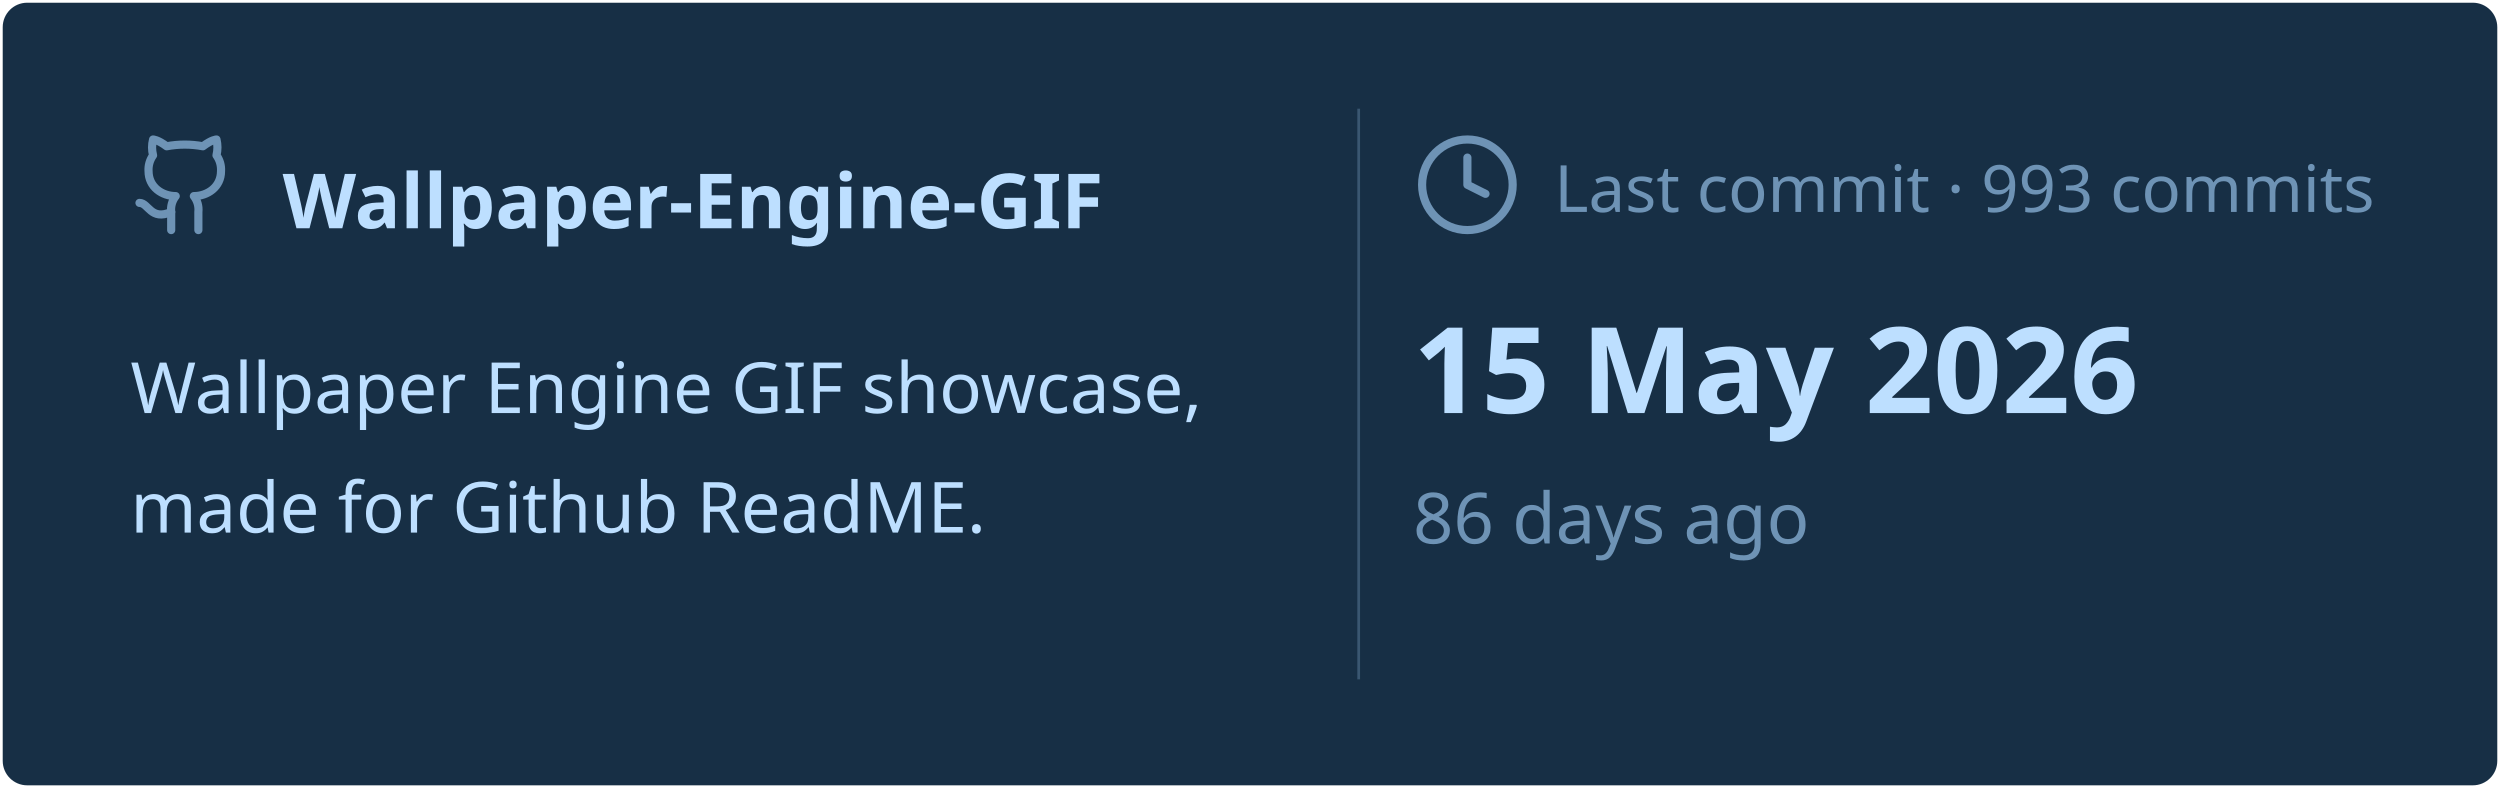
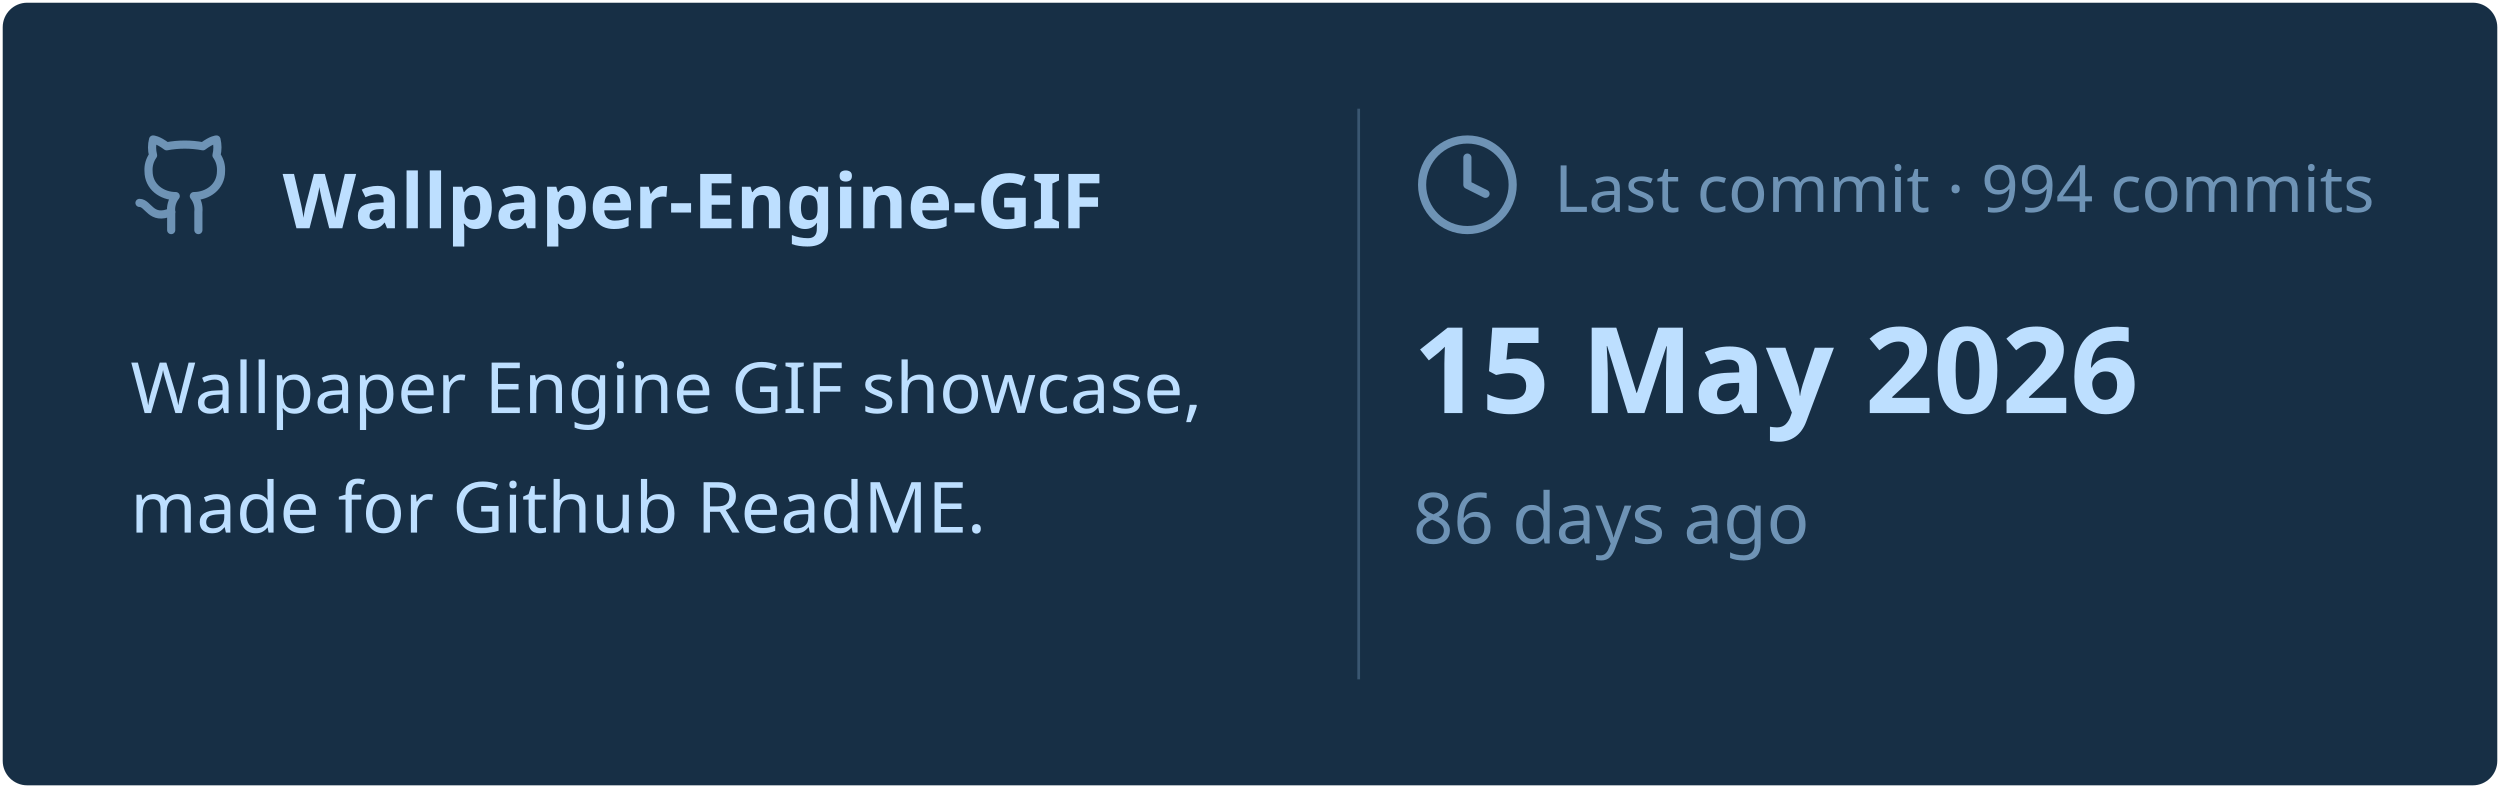
<svg xmlns="http://www.w3.org/2000/svg" viewBox="0 0 460 145" width="460px" height="145px">
  <rect stroke="#000000" stroke-opacity="0" fill="#172F45" rx="4.5" x="0.5" y="0.5" width="459" height="144" />
  <g transform="translate(24, 42)">
    <svg x="0" y="-18" width="20" height="20" viewBox="0 0 24 24" fill="none" stroke="#6E93B5" stroke-width="1.8" stroke-linecap="round" stroke-linejoin="round">
      <path d="M15 22v-4a4.8 4.8 0 0 0-1-3.5c3 0 6-2 6-5.5.08-1.25-.27-2.48-1-3.5.28-1.15.28-2.35 0-3.5 0 0-1 0-3 1.5-2.64-.5-5.36-.5-8 0C6 2 5 2 5 2c-.3 1.15-.3 2.35 0 3.5A5.403 5.403 0 0 0 4 9c0 3.5 3 5.5 6 5.5-.39.49-.68 1.05-.85 1.65-.17.6-.22 1.23-.15 1.85v4" />
      <path d="M9 18c-4.51 2-5-2-7-2" />
    </svg>
    <text x="28" y="0" font-family="&quot;Segoe UI&quot;, Ubuntu, sans-serif" font-size="14" font-weight="700" fill="#BDDFFF">Wallpaper-Engine-GIF</text>
  </g>
  <text x="24" y="76" font-family="&quot;Segoe UI&quot;, Ubuntu, sans-serif" font-size="13" font-weight="400" fill="#BDDFFF">Wallpaper Engine GIF showcase,</text>
  <text x="24" y="98" font-family="&quot;Segoe UI&quot;, Ubuntu, sans-serif" font-size="13" font-weight="400" fill="#BDDFFF">made for Github ReadME.</text>
  <line x1="250" y1="20" x2="250" y2="125" stroke="#6E93B5" stroke-width="0.5" stroke-opacity="0.4" />
  <svg x="260" y="24" width="20" height="20" viewBox="0 0 24 24" fill="none" stroke="#6E93B5" stroke-width="1.8" stroke-linecap="round" stroke-linejoin="round">
    <circle cx="12" cy="12" r="10" />
    <polyline points="12 6 12 12 16 14" />
  </svg>
-   <text x="286" y="39" font-family="&quot;Segoe UI&quot;, Ubuntu, sans-serif" font-size="12" font-weight="400" fill="#6E93B5">Last commit · 993 commits</text>
+   <text x="286" y="39" font-family="&quot;Segoe UI&quot;, Ubuntu, sans-serif" font-size="12" font-weight="400" fill="#6E93B5">Last commit · 994 commits</text>
  <text x="260" y="76" font-family="&quot;Segoe UI&quot;, Ubuntu, sans-serif" font-size="22" font-weight="700" fill="#BDDFFF">15 May 2026</text>
  <text x="260" y="100" font-family="&quot;Segoe UI&quot;, Ubuntu, sans-serif" font-size="13" font-weight="400" fill="#6E93B5">86 days ago</text>
</svg>
